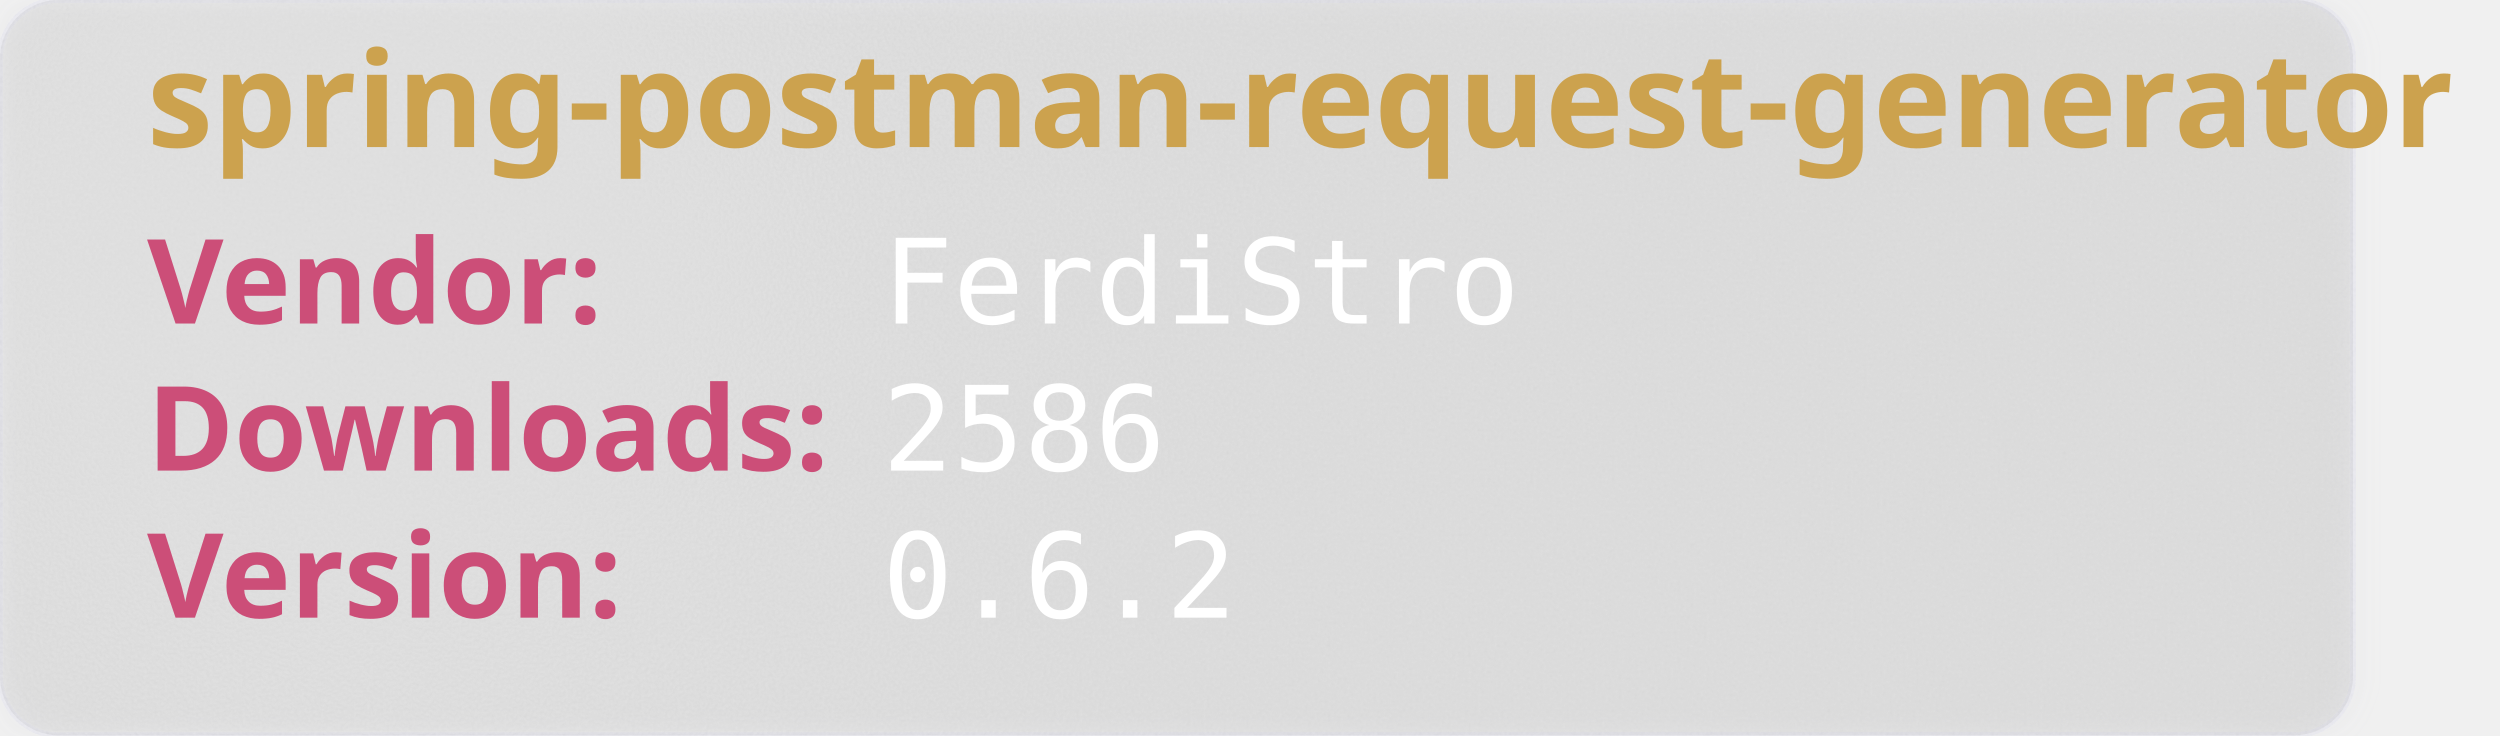
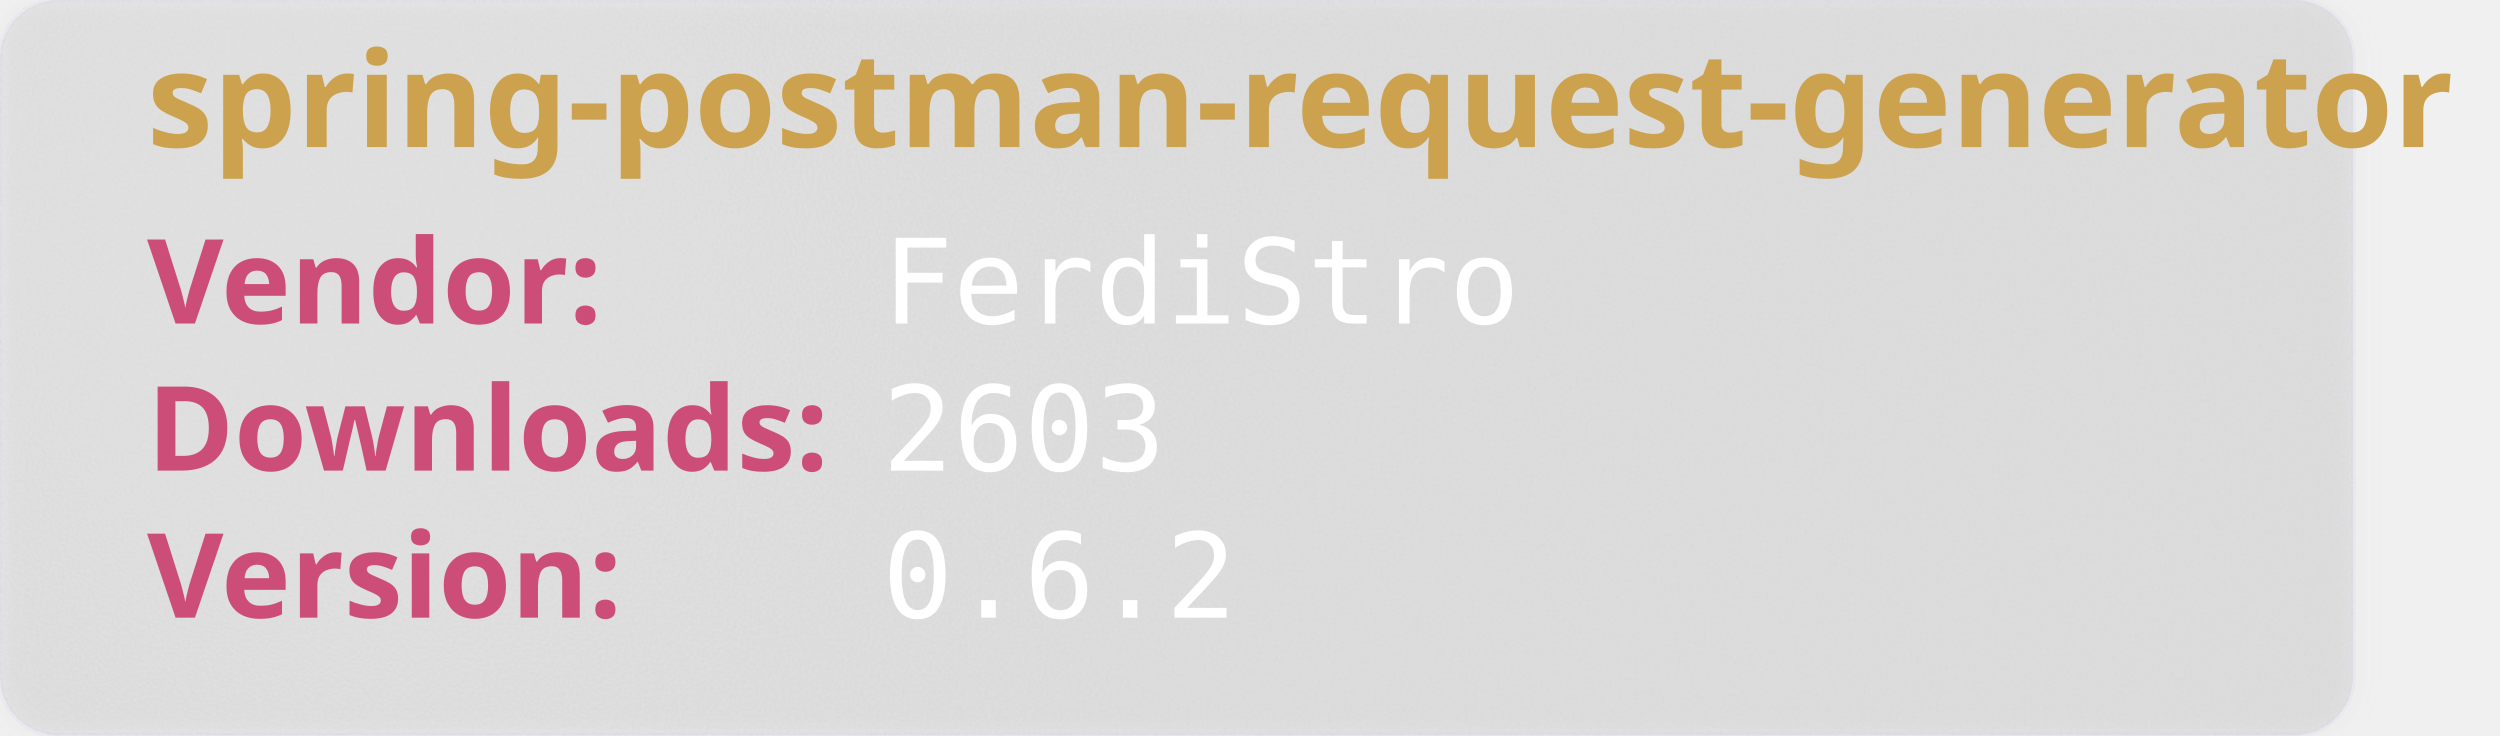
<svg xmlns="http://www.w3.org/2000/svg" width="850" height="250" viewBox="0 0 850 250" aria-hidden="true">
  <style>
        .heavy {
        font-weight: bold;
        font-family: "Orbitron", sans-serif;
        font-size: 2.5rem;
        }
    </style>
  <defs>
    <filter id="glass" x="-10%" y="-10%" width="120%" height="120%">
      <feGaussianBlur in="SourceGraphic" stdDeviation="4" result="blur" />
      <feTurbulence type="fractalNoise" baseFrequency="0.9" numOctaves="1" seed="3" result="noise" />
      <feColorMatrix type="saturate" values="0" in="noise" result="noiseGray" />
      <feComposite in="noiseGray" in2="SourceAlpha" operator="in" result="noiseClipped" />
      <feBlend in="blur" in2="noiseClipped" mode="overlay" result="glassBase" />
      <feSpecularLighting in="noiseClipped" surfaceScale="3" specularConstant="1.2" specularExponent="20" lighting-color="#ffffff" result="lightRaw">
        <fePointLight x="120" y="80" z="200" />
      </feSpecularLighting>
      <feComposite in="lightRaw" in2="SourceAlpha" operator="in" result="light" />
      <feBlend in="glassBase" in2="light" mode="screen" result="glassLit" />
      <feColorMatrix type="matrix" values="1 0 0 0 0                                0 1 0 0 0                                0 0 1 0 0                                0 0 0 0.55 0" in="glassLit" result="glassFinal" />
      <feMerge>
        <feMergeNode in="glassFinal" />
        <feMergeNode in="SourceGraphic" />
      </feMerge>
    </filter>
  </defs>
  <rect width="800" height="250" rx="20" fill="rgb(101,109,107, 0.1)" stroke-width="2" stroke="rgba(221, 221, 245, 0.2)" filter="url(#glass)" />
  <text class="heavy" font-family="monospace" x="50" y="50" fill="#CCA24E" font-size="45" style="test:bold">
        spring-postman-request-generator
    </text>
  <text class="heavy" font-family="monospace" x="50" y="110" fill="#CC4E78" font-size="40">
        Vendor:
    </text>
  <text font-family="monospace" x="300" y="110" fill="#fff" font-size="40">
       FerdiStro
    </text>
  <text class="heavy" font-family="monospace" x="50" y="160" fill="#CC4E78" font-size="40">
        Downloads:
    </text>
  <text font-family="monospace" x="300" y="160" fill="#fff" font-size="40">
-         2586
+         2603
    </text>
  <text class="heavy" font-family="monospace" x="50" y="210" fill="#CC4E78" font-size="40">
        Version:
    </text>
  <text font-family="monospace" x="300" y="210" fill="#fff" font-size="40">
      0.6.2
    </text>
</svg>
